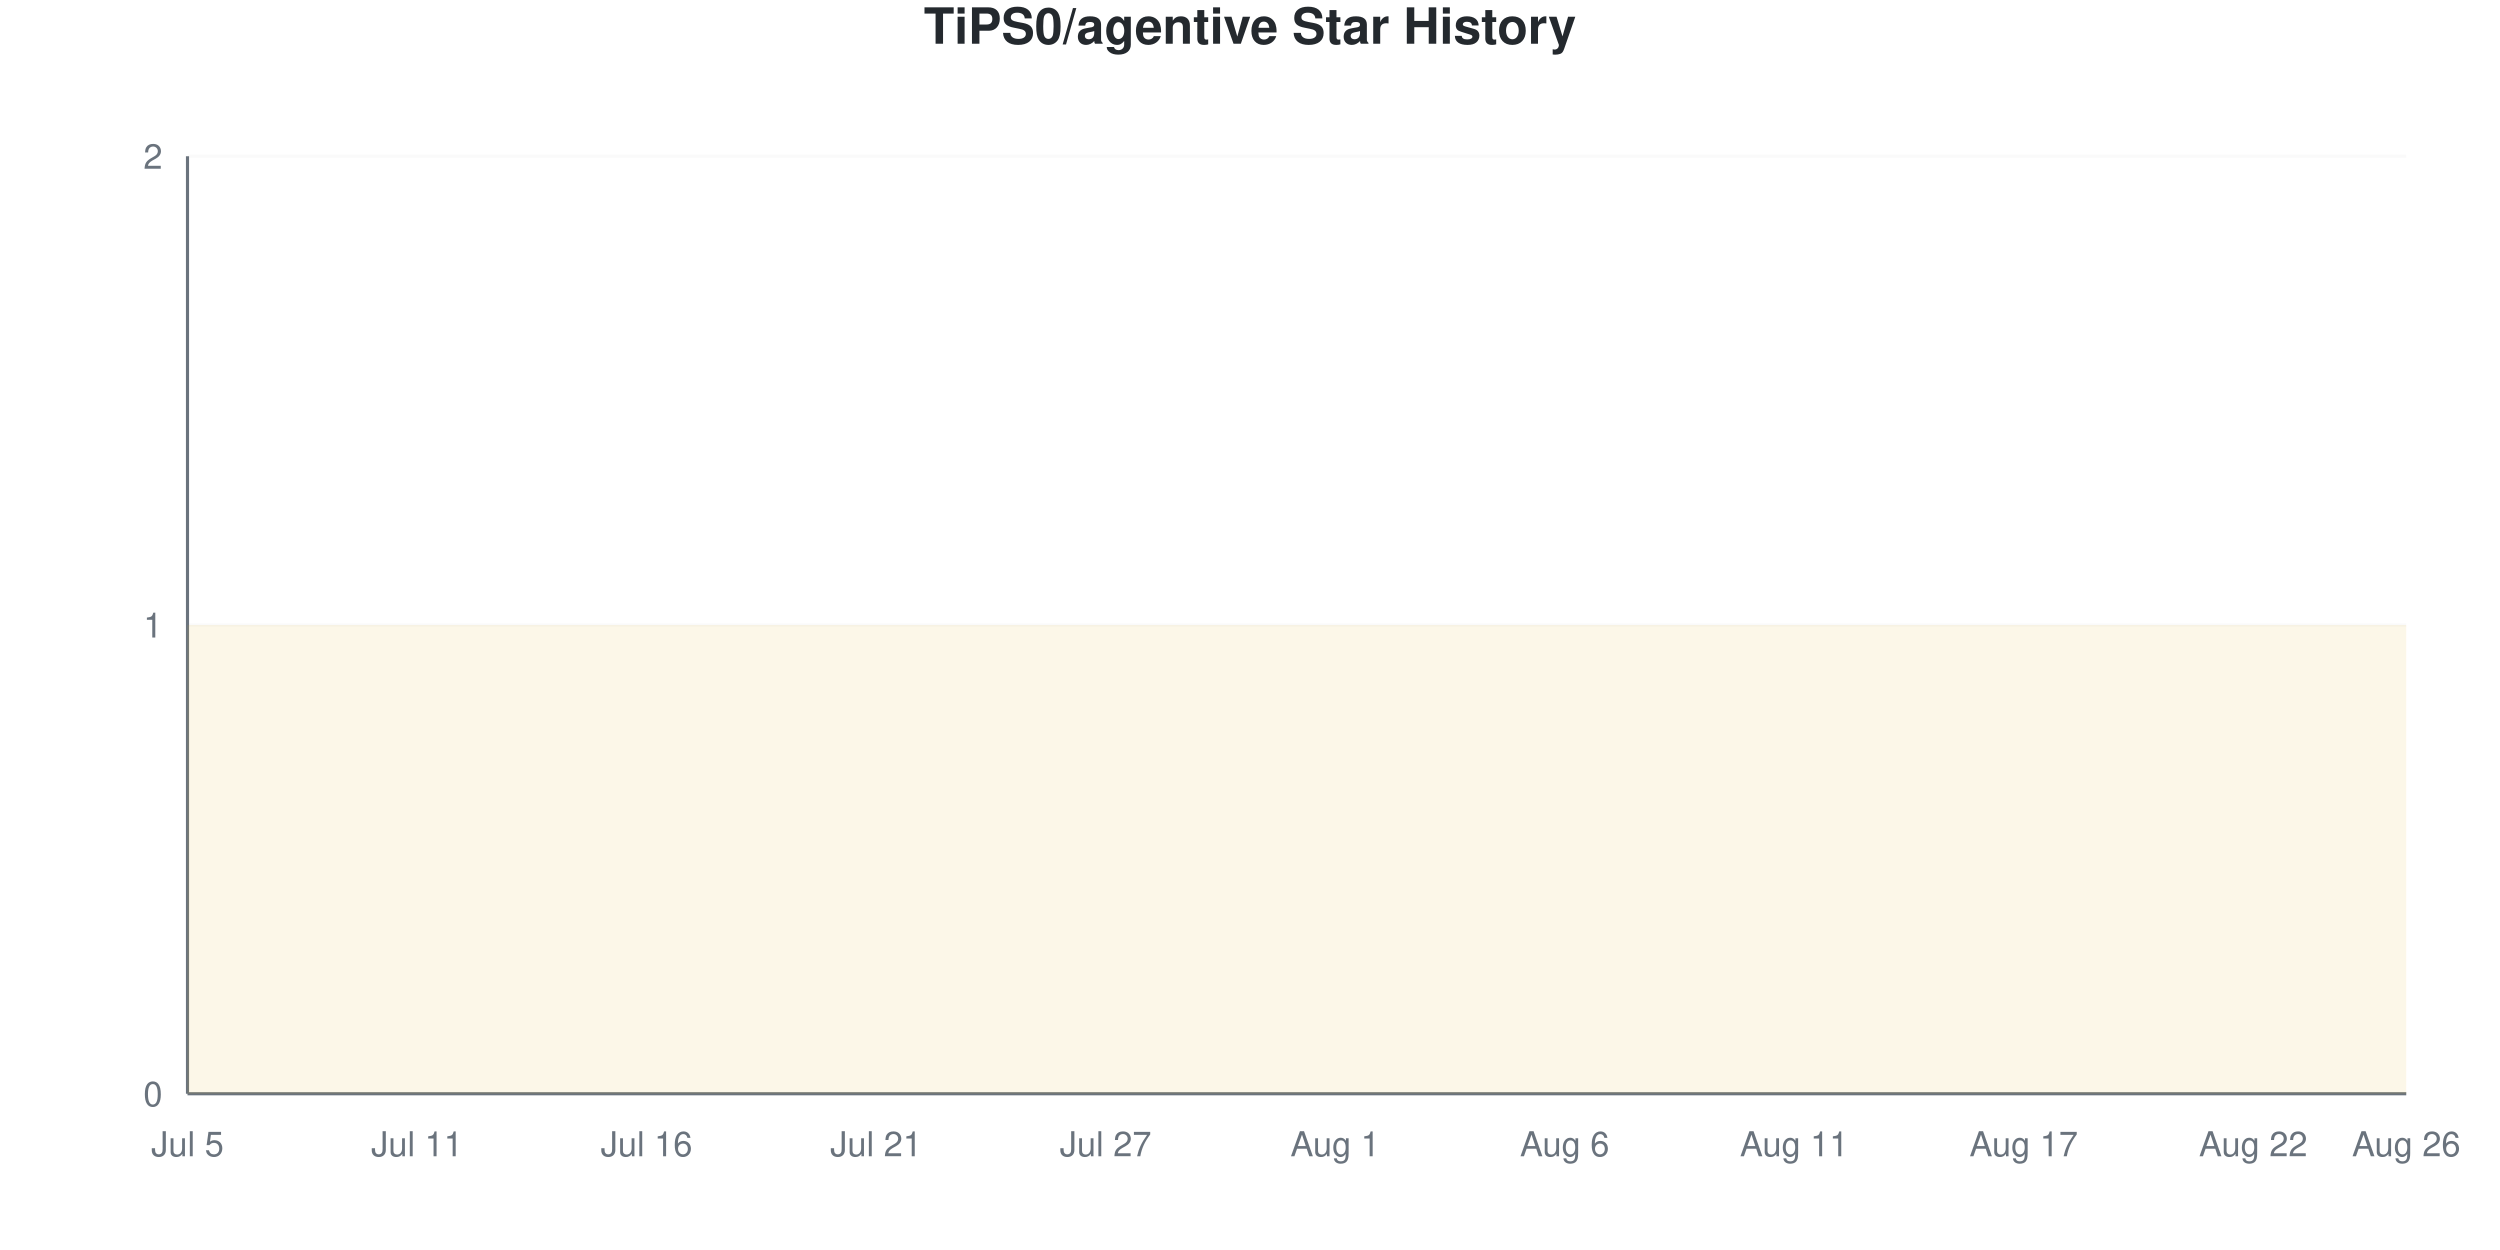
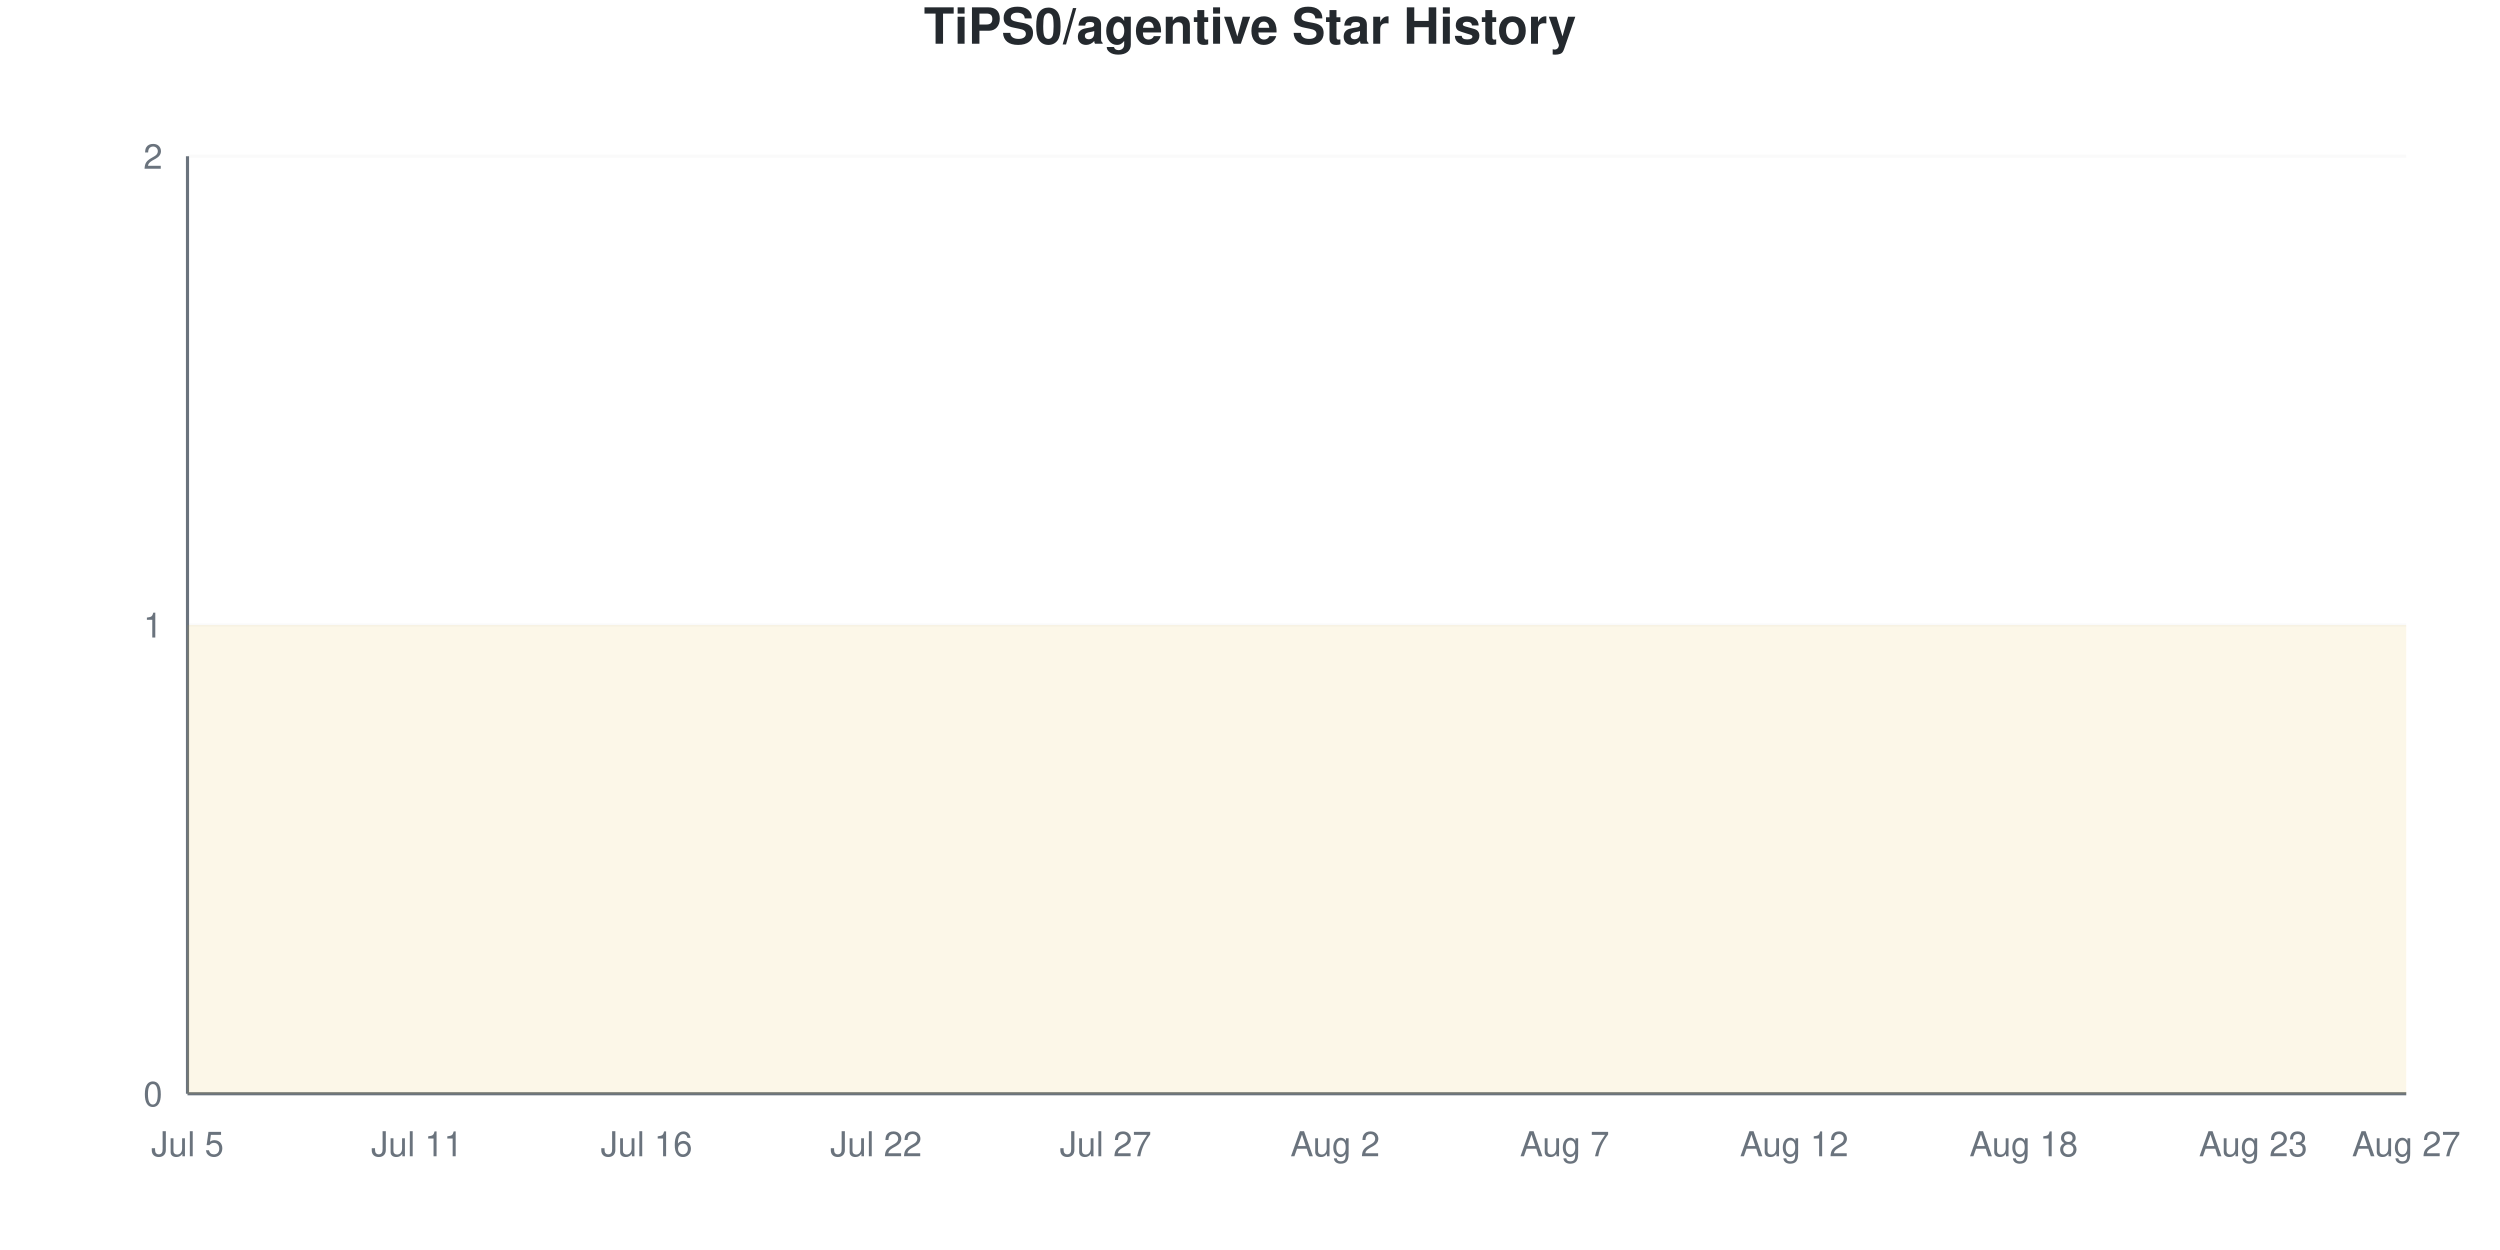
<svg xmlns="http://www.w3.org/2000/svg" viewBox="0 0 800 400" width="800" height="400">
  <style>
    @keyframes drawLine {
      to { stroke-dashoffset: 0; }
    }
    @keyframes fadeInPoint {
      from { opacity: 0; }
      to { opacity: 1; }
    }
    .data-line-0 {
      stroke-dasharray: 1290;
      stroke-dashoffset: 1290;
      animation: drawLine 2s ease-out forwards;
    }
    .data-point {
      opacity: 0;
      animation: fadeInPoint 0.5s ease-out forwards;
    }
    .chart-bg { fill: #fff; }
    .chart-text { fill: #24292e; }
    .chart-muted { fill: #6a737d; }
    .chart-grid { stroke: #eee; }
    .chart-axis { stroke: #6a737d; }
    @media (prefers-color-scheme: dark) {
      .chart-bg { fill: #0d1117; }
      .chart-text { fill: #e6edf3; }
      .chart-muted { fill: #8b949e; }
      .chart-grid { stroke: #21262d; }
      .chart-axis { stroke: #8b949e; }
    }
  </style>
  <rect width="800" height="400" class="chart-bg" />
  <text x="400" y="14" text-anchor="middle" class="chart-text" font-size="16" font-weight="bold" font-family="-apple-system, BlinkMacSystemFont, 'Segoe UI', Helvetica, Arial, sans-serif">TiPS0/agentive Star History</text>
  <g class="grid">
    <line x1="60" y1="350" x2="770" y2="350" class="chart-grid" stroke-opacity="0.3" />
    <text x="52" y="354" text-anchor="end" class="chart-muted" font-size="11" font-family="-apple-system, BlinkMacSystemFont, 'Segoe UI', Helvetica, Arial, sans-serif">0</text>
    <line x1="60" y1="200" x2="770" y2="200" class="chart-grid" stroke-opacity="0.3" />
    <text x="52" y="204" text-anchor="end" class="chart-muted" font-size="11" font-family="-apple-system, BlinkMacSystemFont, 'Segoe UI', Helvetica, Arial, sans-serif">1</text>
    <line x1="60" y1="50" x2="770" y2="50" class="chart-grid" stroke-opacity="0.3" />
    <text x="52" y="54" text-anchor="end" class="chart-muted" font-size="11" font-family="-apple-system, BlinkMacSystemFont, 'Segoe UI', Helvetica, Arial, sans-serif">2</text>
  </g>
  <g class="milestones">
    
  </g>
  <g class="x-axis">
    <text x="60" y="370" text-anchor="middle" class="chart-muted" font-size="11" font-family="-apple-system, BlinkMacSystemFont, 'Segoe UI', Helvetica, Arial, sans-serif">Jul 5</text>
    <text x="133.448" y="370" text-anchor="middle" class="chart-muted" font-size="11" font-family="-apple-system, BlinkMacSystemFont, 'Segoe UI', Helvetica, Arial, sans-serif">Jul 11</text>
    <text x="206.897" y="370" text-anchor="middle" class="chart-muted" font-size="11" font-family="-apple-system, BlinkMacSystemFont, 'Segoe UI', Helvetica, Arial, sans-serif">Jul 16</text>
-     <text x="280.345" y="370" text-anchor="middle" class="chart-muted" font-size="11" font-family="-apple-system, BlinkMacSystemFont, 'Segoe UI', Helvetica, Arial, sans-serif">Jul 21</text>
+     <text x="280.345" y="370" text-anchor="middle" class="chart-muted" font-size="11" font-family="-apple-system, BlinkMacSystemFont, 'Segoe UI', Helvetica, Arial, sans-serif">Jul 22</text>
    <text x="353.793" y="370" text-anchor="middle" class="chart-muted" font-size="11" font-family="-apple-system, BlinkMacSystemFont, 'Segoe UI', Helvetica, Arial, sans-serif">Jul 27</text>
-     <text x="427.241" y="370" text-anchor="middle" class="chart-muted" font-size="11" font-family="-apple-system, BlinkMacSystemFont, 'Segoe UI', Helvetica, Arial, sans-serif">Aug 1</text>
-     <text x="500.69" y="370" text-anchor="middle" class="chart-muted" font-size="11" font-family="-apple-system, BlinkMacSystemFont, 'Segoe UI', Helvetica, Arial, sans-serif">Aug 6</text>
-     <text x="574.138" y="370" text-anchor="middle" class="chart-muted" font-size="11" font-family="-apple-system, BlinkMacSystemFont, 'Segoe UI', Helvetica, Arial, sans-serif">Aug 11</text>
-     <text x="647.586" y="370" text-anchor="middle" class="chart-muted" font-size="11" font-family="-apple-system, BlinkMacSystemFont, 'Segoe UI', Helvetica, Arial, sans-serif">Aug 17</text>
-     <text x="721.034" y="370" text-anchor="middle" class="chart-muted" font-size="11" font-family="-apple-system, BlinkMacSystemFont, 'Segoe UI', Helvetica, Arial, sans-serif">Aug 22</text>
-     <text x="770" y="370" text-anchor="middle" class="chart-muted" font-size="11" font-family="-apple-system, BlinkMacSystemFont, 'Segoe UI', Helvetica, Arial, sans-serif">Aug 26</text>
+     <text x="427.241" y="370" text-anchor="middle" class="chart-muted" font-size="11" font-family="-apple-system, BlinkMacSystemFont, 'Segoe UI', Helvetica, Arial, sans-serif">Aug 2</text>
+     <text x="500.69" y="370" text-anchor="middle" class="chart-muted" font-size="11" font-family="-apple-system, BlinkMacSystemFont, 'Segoe UI', Helvetica, Arial, sans-serif">Aug 7</text>
+     <text x="574.138" y="370" text-anchor="middle" class="chart-muted" font-size="11" font-family="-apple-system, BlinkMacSystemFont, 'Segoe UI', Helvetica, Arial, sans-serif">Aug 12</text>
+     <text x="647.586" y="370" text-anchor="middle" class="chart-muted" font-size="11" font-family="-apple-system, BlinkMacSystemFont, 'Segoe UI', Helvetica, Arial, sans-serif">Aug 18</text>
+     <text x="721.034" y="370" text-anchor="middle" class="chart-muted" font-size="11" font-family="-apple-system, BlinkMacSystemFont, 'Segoe UI', Helvetica, Arial, sans-serif">Aug 23</text>
+     <text x="770" y="370" text-anchor="middle" class="chart-muted" font-size="11" font-family="-apple-system, BlinkMacSystemFont, 'Segoe UI', Helvetica, Arial, sans-serif">Aug 27</text>
  </g>
  <line x1="60" y1="50" x2="60" y2="350" class="chart-axis" stroke-width="1" />
  <line x1="60" y1="350" x2="770" y2="350" class="chart-axis" stroke-width="1" />
  <path d="M60,350 L60,200 C68.161,200 76.322,200 84.483,200 C92.644,200 100.805,200 108.966,200 C117.126,200 125.287,200 133.448,200 C141.609,200 149.77,200 157.931,200 C166.092,200 174.253,200 182.414,200 C190.575,200 198.736,200 206.897,200 C215.057,200 223.218,200 231.379,200 C239.54,200 247.701,200 255.862,200 C264.023,200 272.184,200 280.345,200 C288.506,200 296.667,200 304.828,200 C312.989,200 321.149,200 329.31,200 C337.471,200 345.632,200 353.793,200 C361.954,200 370.115,200 378.276,200 C386.437,200 394.598,200 402.759,200 C410.92,200 419.08,200 427.241,200 C435.402,200 443.563,200 451.724,200 C459.885,200 468.046,200 476.207,200 C484.368,200 492.529,200 500.69,200 C508.851,200 517.011,200 525.172,200 C533.333,200 541.494,200 549.655,200 C557.816,200 565.977,200 574.138,200 C582.299,200 590.46,200 598.621,200 C606.782,200 614.943,200 623.103,200 C631.264,200 639.425,200 647.586,200 C655.747,200 663.908,200 672.069,200 C680.23,200 688.391,200 696.552,200 C704.713,200 712.874,200 721.034,200 C729.195,200 737.356,200 745.517,200 C753.678,200 761.839,200 770,200 L770,350 L60,350 Z" fill="#dfb317" fill-opacity="0.1" />
  <path d="M60,350 L60,200 C68.161,200 76.322,200 84.483,200 C92.644,200 100.805,200 108.966,200 C117.126,200 125.287,200 133.448,200 C141.609,200 149.77,200 157.931,200 C166.092,200 174.253,200 182.414,200 C190.575,200 198.736,200 206.897,200 C215.057,200 223.218,200 231.379,200 C239.54,200 247.701,200 255.862,200 C264.023,200 272.184,200 280.345,200 C288.506,200 296.667,200 304.828,200 C312.989,200 321.149,200 329.31,200 C337.471,200 345.632,200 353.793,200 C361.954,200 370.115,200 378.276,200 C386.437,200 394.598,200 402.759,200 C410.92,200 419.08,200 427.241,200 C435.402,200 443.563,200 451.724,200 C459.885,200 468.046,200 476.207,200 C484.368,200 492.529,200 500.69,200 C508.851,200 517.011,200 525.172,200 C533.333,200 541.494,200 549.655,200 C557.816,200 565.977,200 574.138,200 C582.299,200 590.46,200 598.621,200 C606.782,200 614.943,200 623.103,200 C631.264,200 639.425,200 647.586,200 C655.747,200 663.908,200 672.069,200 C680.23,200 688.391,200 696.552,200 C704.713,200 712.874,200 721.034,200 C729.195,200 737.356,200 745.517,200 C753.678,200 761.839,200 770,200" fill="none" stroke="#dfb317" stroke-width="2.5" class="data-line-0" />
  <g class="points">
    <circle cx="60" cy="200" r="4" fill="#dfb317" class="data-point" style="animation-delay: 1.50s" />
    <circle cx="84.483" cy="200" r="4" fill="#dfb317" class="data-point" style="animation-delay: 1.55s" />
    <circle cx="108.966" cy="200" r="4" fill="#dfb317" class="data-point" style="animation-delay: 1.60s" />
    <circle cx="133.448" cy="200" r="4" fill="#dfb317" class="data-point" style="animation-delay: 1.65s" />
    <circle cx="157.931" cy="200" r="4" fill="#dfb317" class="data-point" style="animation-delay: 1.70s" />
    <circle cx="182.414" cy="200" r="4" fill="#dfb317" class="data-point" style="animation-delay: 1.75s" />
    <circle cx="206.897" cy="200" r="4" fill="#dfb317" class="data-point" style="animation-delay: 1.80s" />
    <circle cx="231.379" cy="200" r="4" fill="#dfb317" class="data-point" style="animation-delay: 1.85s" />
    <circle cx="255.862" cy="200" r="4" fill="#dfb317" class="data-point" style="animation-delay: 1.90s" />
    <circle cx="280.345" cy="200" r="4" fill="#dfb317" class="data-point" style="animation-delay: 1.95s" />
    <circle cx="304.828" cy="200" r="4" fill="#dfb317" class="data-point" style="animation-delay: 2.00s" />
    <circle cx="329.31" cy="200" r="4" fill="#dfb317" class="data-point" style="animation-delay: 2.05s" />
    <circle cx="353.793" cy="200" r="4" fill="#dfb317" class="data-point" style="animation-delay: 2.10s" />
    <circle cx="378.276" cy="200" r="4" fill="#dfb317" class="data-point" style="animation-delay: 2.15s" />
    <circle cx="402.759" cy="200" r="4" fill="#dfb317" class="data-point" style="animation-delay: 2.20s" />
    <circle cx="427.241" cy="200" r="4" fill="#dfb317" class="data-point" style="animation-delay: 2.25s" />
    <circle cx="451.724" cy="200" r="4" fill="#dfb317" class="data-point" style="animation-delay: 2.30s" />
    <circle cx="476.207" cy="200" r="4" fill="#dfb317" class="data-point" style="animation-delay: 2.35s" />
    <circle cx="500.69" cy="200" r="4" fill="#dfb317" class="data-point" style="animation-delay: 2.40s" />
    <circle cx="525.172" cy="200" r="4" fill="#dfb317" class="data-point" style="animation-delay: 2.45s" />
    <circle cx="549.655" cy="200" r="4" fill="#dfb317" class="data-point" style="animation-delay: 2.50s" />
    <circle cx="574.138" cy="200" r="4" fill="#dfb317" class="data-point" style="animation-delay: 2.55s" />
    <circle cx="598.621" cy="200" r="4" fill="#dfb317" class="data-point" style="animation-delay: 2.60s" />
    <circle cx="623.103" cy="200" r="4" fill="#dfb317" class="data-point" style="animation-delay: 2.65s" />
    <circle cx="647.586" cy="200" r="4" fill="#dfb317" class="data-point" style="animation-delay: 2.70s" />
    <circle cx="672.069" cy="200" r="4" fill="#dfb317" class="data-point" style="animation-delay: 2.75s" />
    <circle cx="696.552" cy="200" r="4" fill="#dfb317" class="data-point" style="animation-delay: 2.80s" />
    <circle cx="721.034" cy="200" r="4" fill="#dfb317" class="data-point" style="animation-delay: 2.85s" />
    <circle cx="745.517" cy="200" r="4" fill="#dfb317" class="data-point" style="animation-delay: 2.90s" />
    <circle cx="770" cy="200" r="4" fill="#dfb317" class="data-point" style="animation-delay: 2.95s" />
  </g>
</svg>
